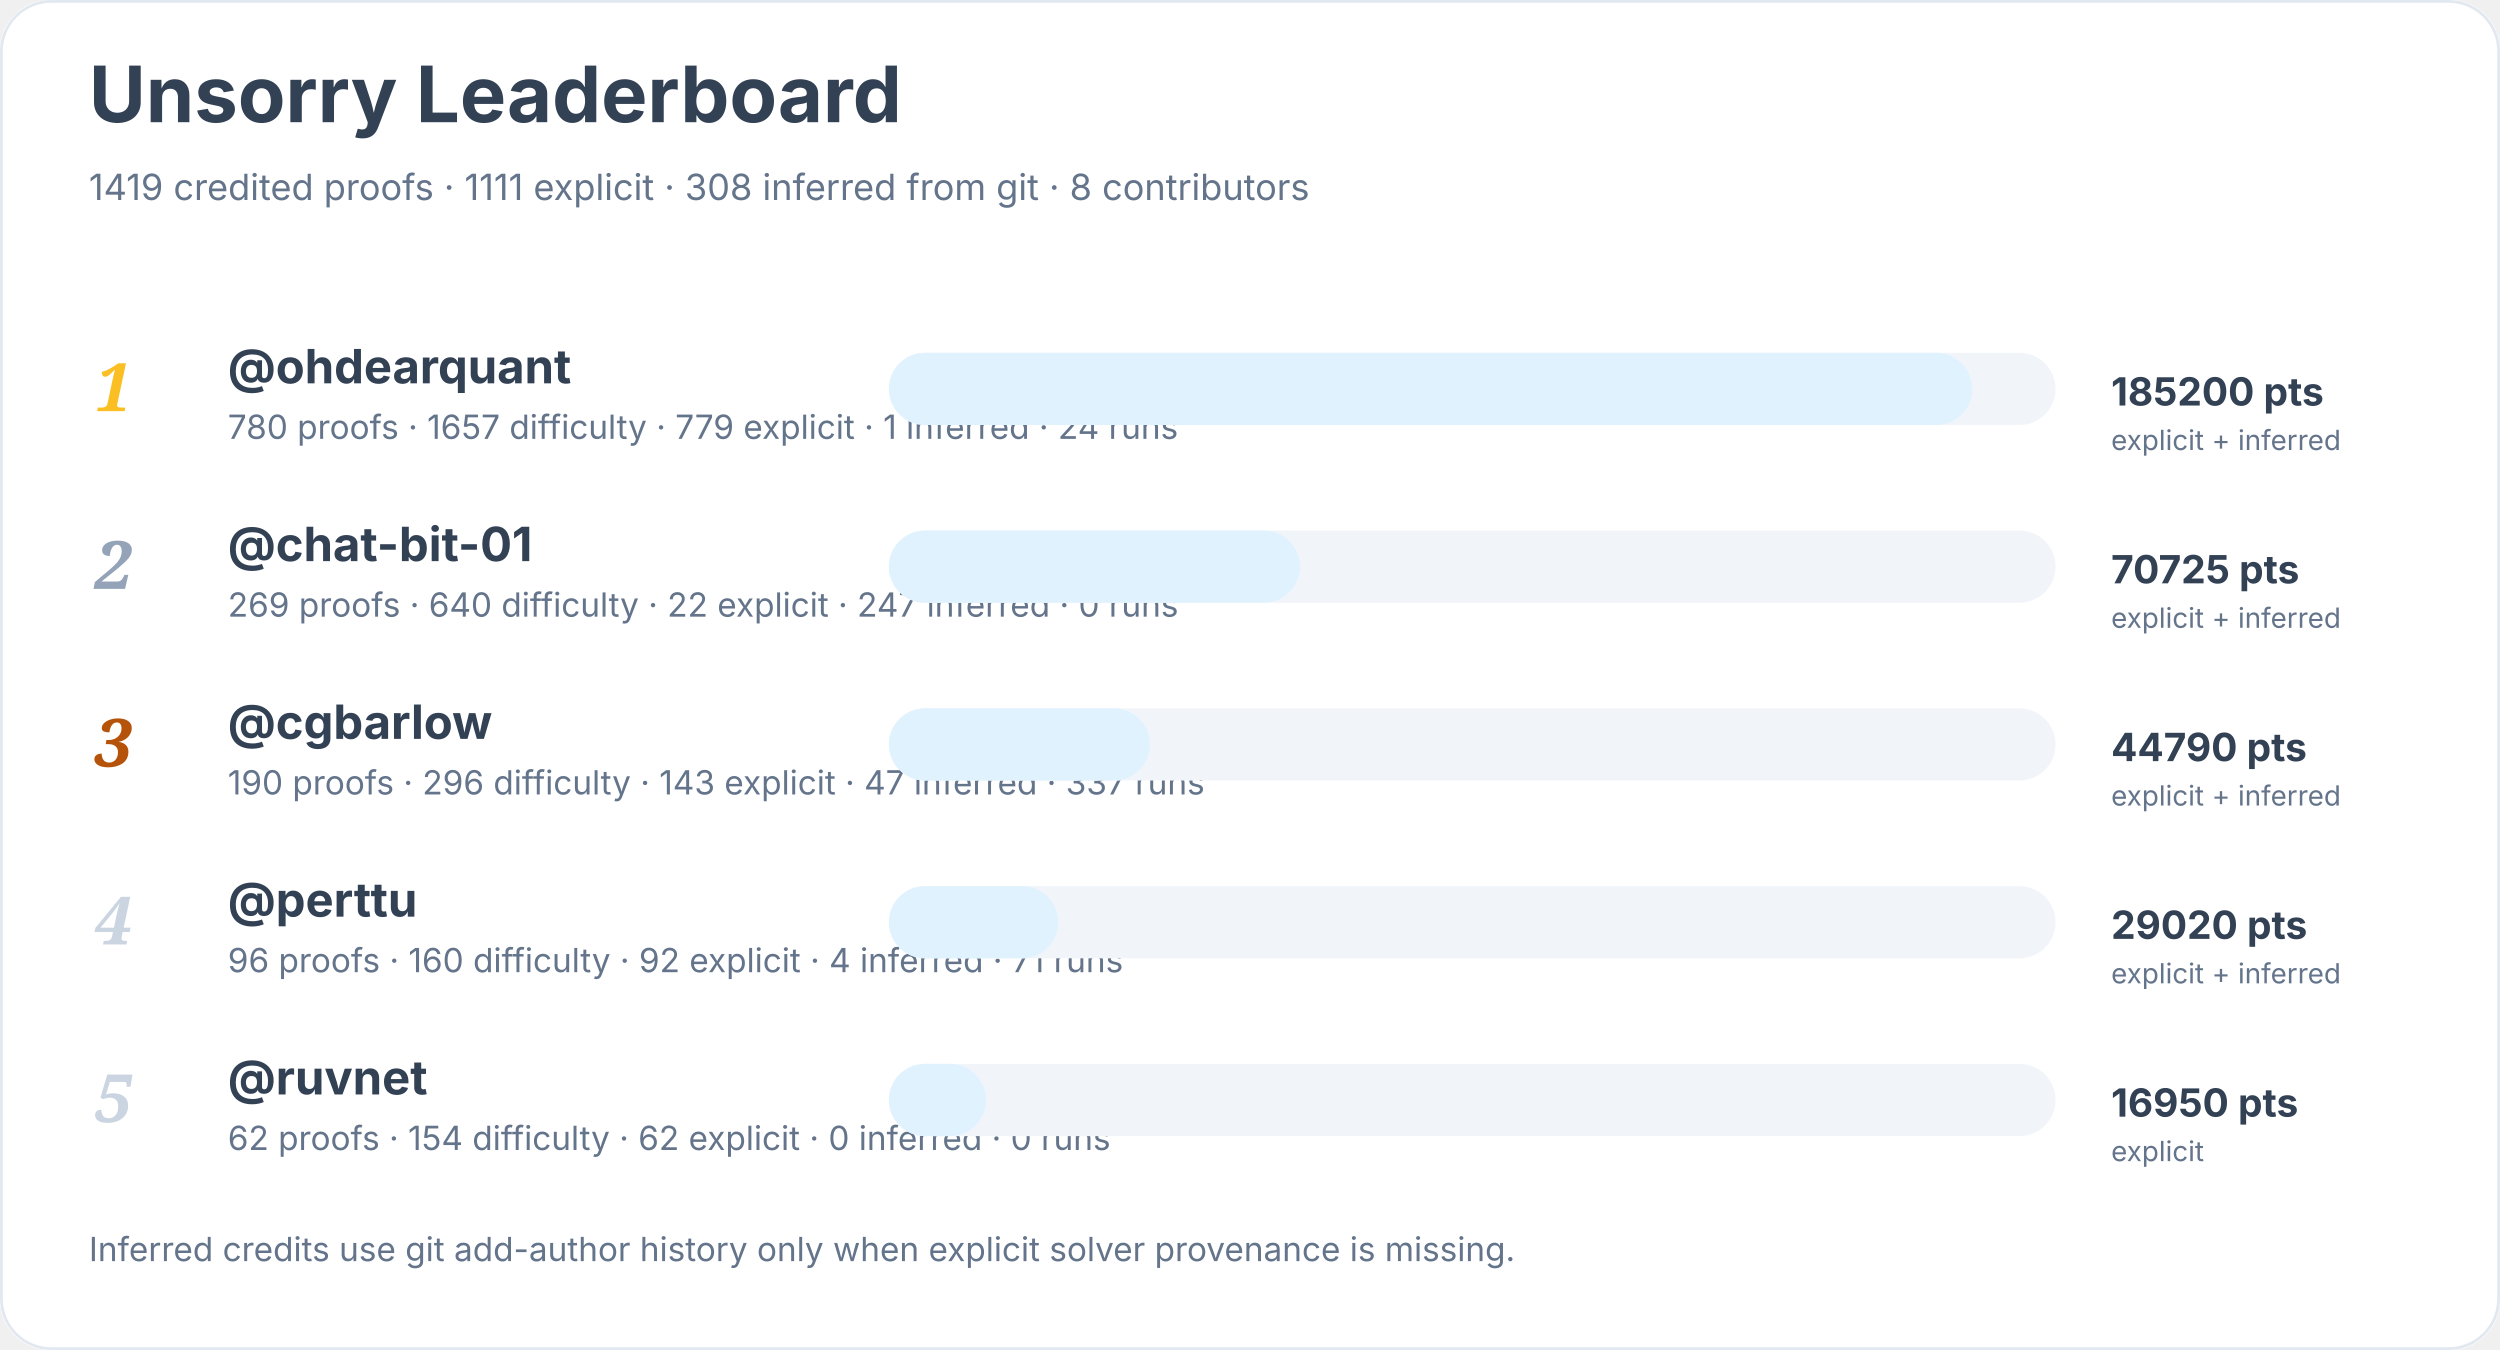
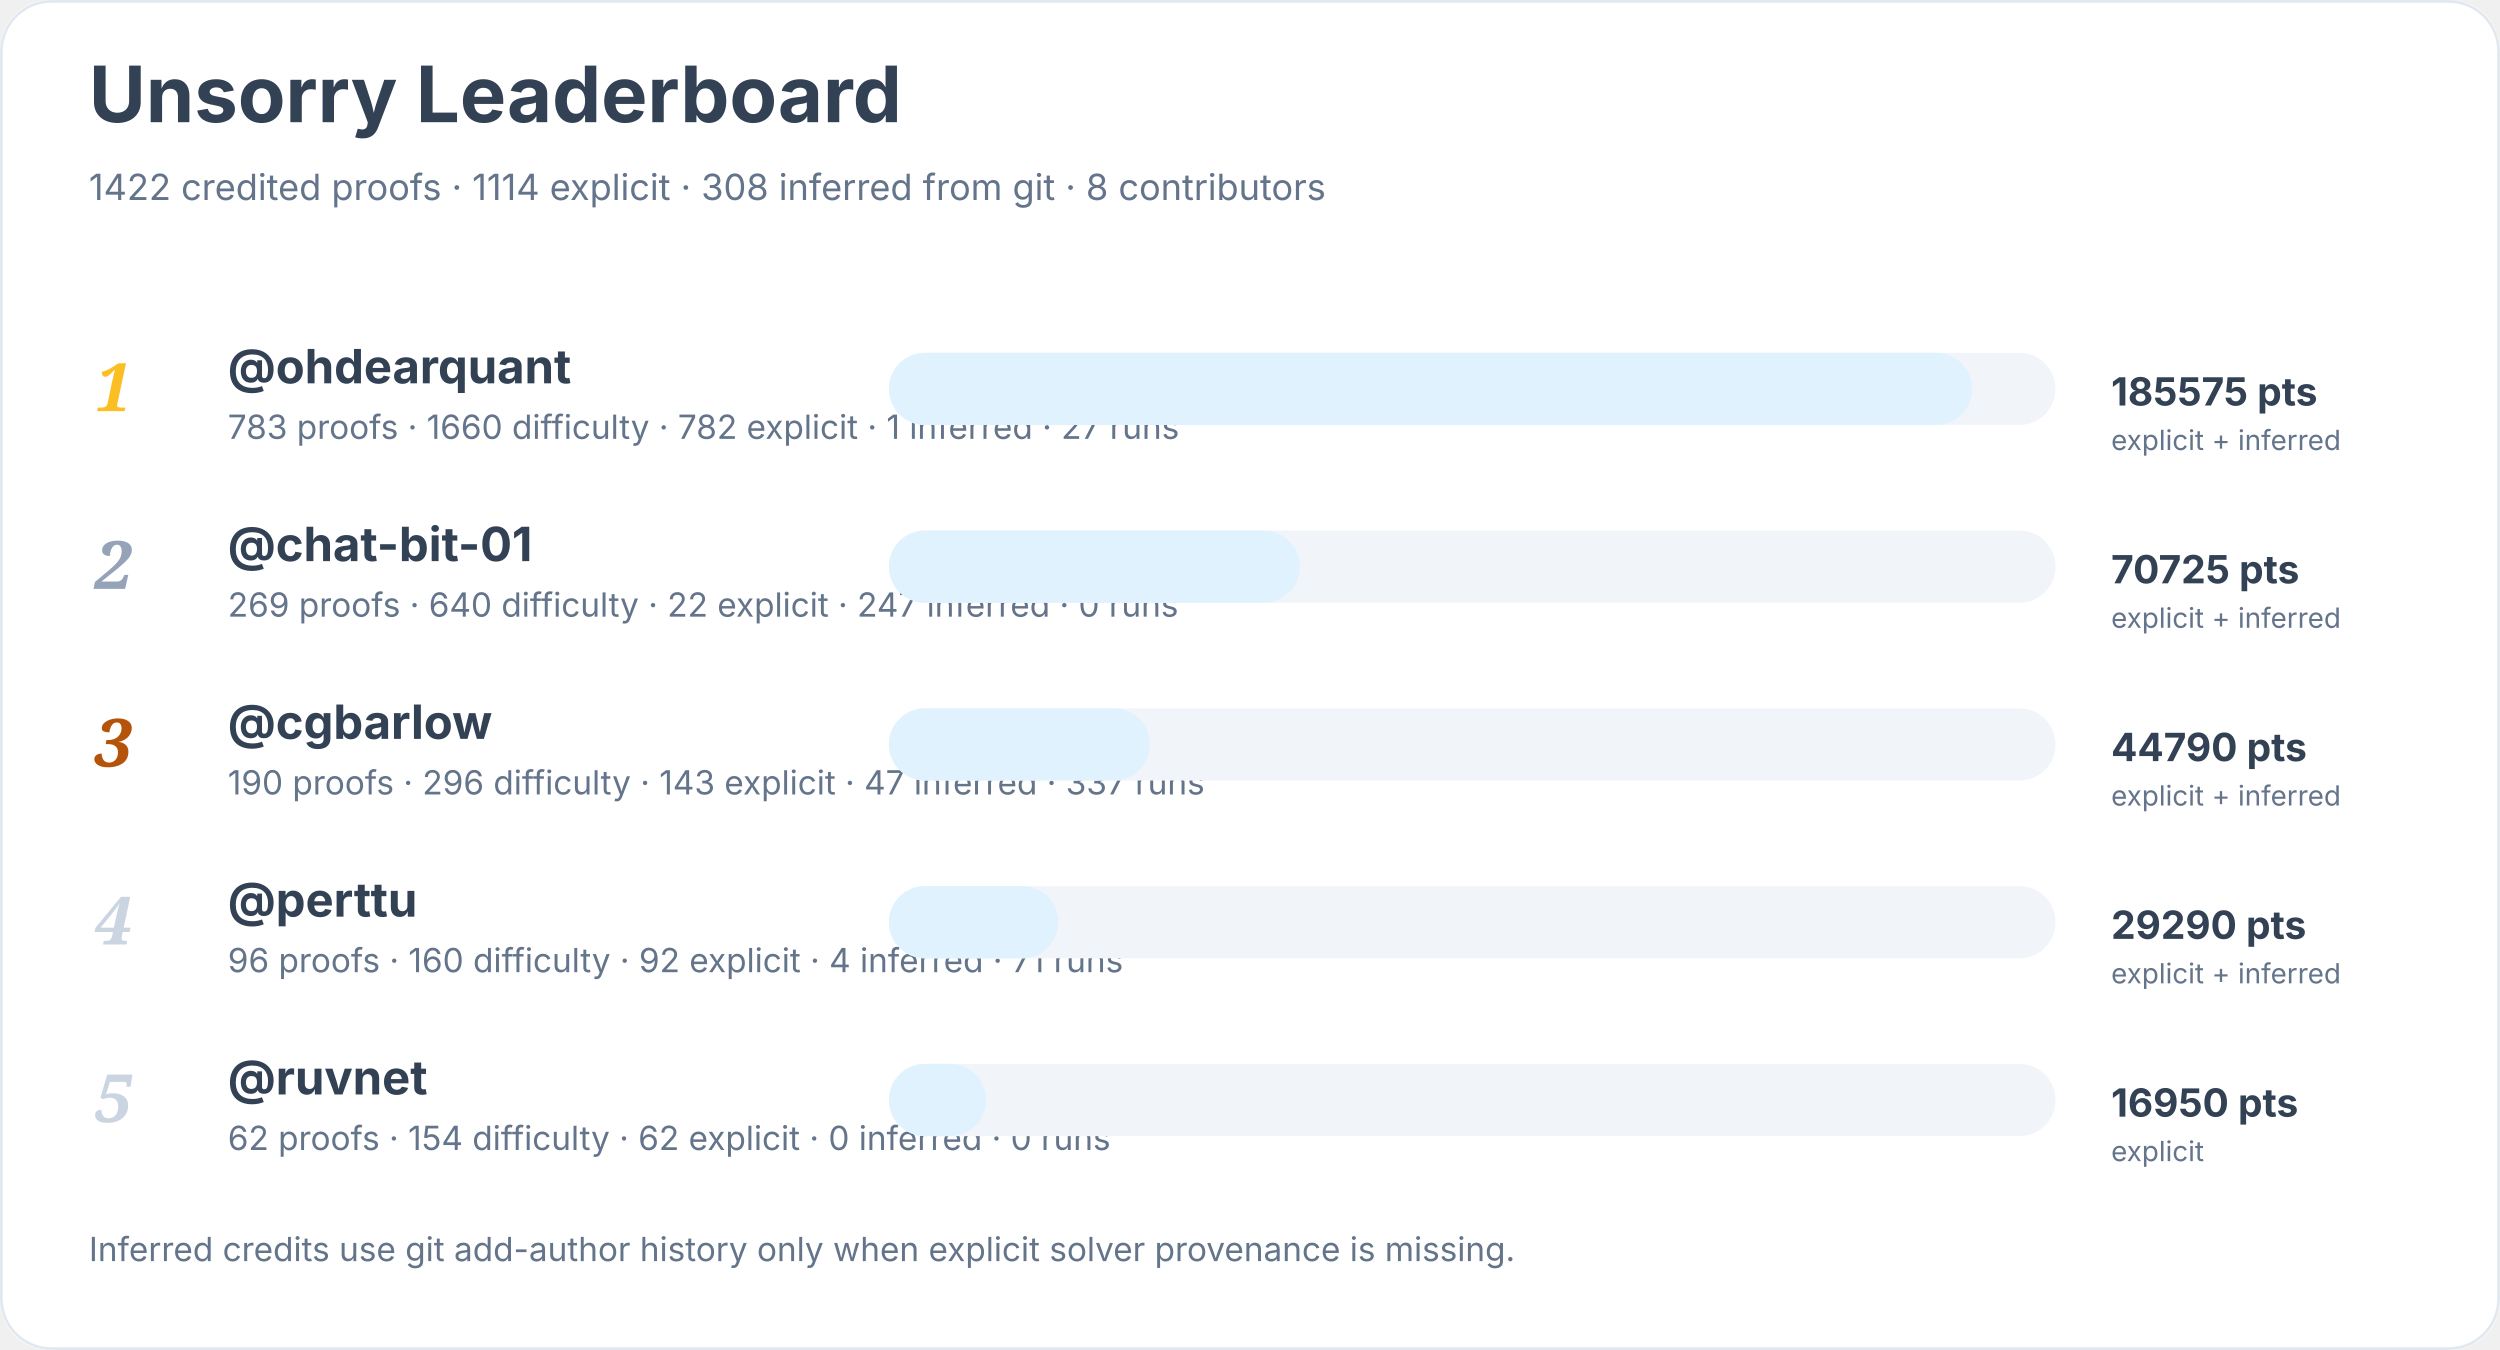
<svg xmlns="http://www.w3.org/2000/svg" width="900" height="486" viewBox="0 0 900 486" role="img" aria-labelledby="title desc">
  <rect width="900" height="100%" rx="18" fill="#ffffff" />
  <rect x="0.5" y="0.5" width="899" height="485" rx="18" fill="none" stroke="#e2e8f0" />
  <text x="32" y="44" font-family="Inter, system-ui, sans-serif" font-size="28" font-weight="700" fill="#334155">Unsorry Leaderboard</text>
-   <text x="32" y="72" font-family="Inter, system-ui, sans-serif" font-size="13" fill="#64748b">1419 credited proofs · 1111 explicit · 308 inferred from git · 8 contributors</text>
+   <text x="32" y="72" font-family="Inter, system-ui, sans-serif" font-size="13" fill="#64748b">1422 credited proofs · 1114 explicit · 308 inferred from git · 8 contributors</text>
  <text x="34" y="148" font-family="Georgia, serif" font-size="24" font-style="italic" font-weight="700" fill="#fbbf24">1</text>
  <a href="https://github.com/ohdearquant">
    <text x="82" y="138" font-family="Inter, system-ui, sans-serif" font-size="17" font-weight="650" fill="#334155">@ohdearquant</text>
  </a>
-   <text x="82" y="158" font-family="Inter, system-ui, sans-serif" font-size="12" fill="#64748b">780 proofs · 1657 difficulty · 779 explicit · 1 inferred · 24 runs</text>
+   <text x="82" y="158" font-family="Inter, system-ui, sans-serif" font-size="12" fill="#64748b">783 proofs · 1660 difficulty · 782 explicit · 1 inferred · 27 runs</text>
  <rect x="320" y="127" width="420" height="26" rx="13" fill="#f1f5f9" />
  <rect x="320" y="127" width="390" height="26" rx="13" fill="#e0f2fe" />
-   <text x="760" y="146" font-family="Inter, system-ui, sans-serif" font-size="14" font-weight="700" fill="#334155">185200 pts</text>
+   <text x="760" y="146" font-family="Inter, system-ui, sans-serif" font-size="14" font-weight="700" fill="#334155">185575 pts</text>
  <text x="760" y="162" font-family="Inter, system-ui, sans-serif" font-size="10" fill="#64748b">explicit + inferred</text>
  <text x="34" y="212" font-family="Georgia, serif" font-size="24" font-style="italic" font-weight="700" fill="#94a3b8">2</text>
  <a href="https://github.com/chat-bit-01">
    <text x="82" y="202" font-family="Inter, system-ui, sans-serif" font-size="17" font-weight="650" fill="#334155">@chat-bit-01</text>
  </a>
  <text x="82" y="222" font-family="Inter, system-ui, sans-serif" font-size="12" fill="#64748b">269 proofs · 640 difficulty · 22 explicit · 247 inferred · 0 runs</text>
  <rect x="320" y="191" width="420" height="26" rx="13" fill="#f1f5f9" />
  <rect x="320" y="191" width="148" height="26" rx="13" fill="#e0f2fe" />
  <text x="760" y="210" font-family="Inter, system-ui, sans-serif" font-size="14" font-weight="700" fill="#334155">70725 pts</text>
  <text x="760" y="226" font-family="Inter, system-ui, sans-serif" font-size="10" fill="#64748b">explicit + inferred</text>
  <text x="34" y="276" font-family="Georgia, serif" font-size="24" font-style="italic" font-weight="700" fill="#b45309">3</text>
  <a href="https://github.com/cgbarlow">
    <text x="82" y="266" font-family="Inter, system-ui, sans-serif" font-size="17" font-weight="650" fill="#334155">@cgbarlow</text>
  </a>
  <text x="82" y="286" font-family="Inter, system-ui, sans-serif" font-size="12" fill="#64748b">190 proofs · 296 difficulty · 143 explicit · 47 inferred · 337 runs</text>
  <rect x="320" y="255" width="420" height="26" rx="13" fill="#f1f5f9" />
  <rect x="320" y="255" width="94" height="26" rx="13" fill="#e0f2fe" />
  <text x="760" y="274" font-family="Inter, system-ui, sans-serif" font-size="14" font-weight="700" fill="#334155">44790 pts</text>
  <text x="760" y="290" font-family="Inter, system-ui, sans-serif" font-size="10" fill="#64748b">explicit + inferred</text>
  <text x="34" y="340" font-family="Georgia, serif" font-size="24" font-style="italic" font-weight="700" fill="#cbd5e1">4</text>
  <a href="https://github.com/perttu">
    <text x="82" y="330" font-family="Inter, system-ui, sans-serif" font-size="17" font-weight="650" fill="#334155">@perttu</text>
  </a>
  <text x="82" y="350" font-family="Inter, system-ui, sans-serif" font-size="12" fill="#64748b">96 proofs · 160 difficulty · 92 explicit · 4 inferred · 71 runs</text>
  <rect x="320" y="319" width="420" height="26" rx="13" fill="#f1f5f9" />
  <rect x="320" y="319" width="61" height="26" rx="13" fill="#e0f2fe" />
-   <text x="760" y="338" font-family="Inter, system-ui, sans-serif" font-size="14" font-weight="700" fill="#334155">29020 pts</text>
+   <text x="760" y="338" font-family="Inter, system-ui, sans-serif" font-size="14" font-weight="700" fill="#334155">29290 pts</text>
  <text x="760" y="354" font-family="Inter, system-ui, sans-serif" font-size="10" fill="#64748b">explicit + inferred</text>
  <text x="34" y="404" font-family="Georgia, serif" font-size="24" font-style="italic" font-weight="700" fill="#cbd5e1">5</text>
  <a href="https://github.com/ruvnet">
    <text x="82" y="394" font-family="Inter, system-ui, sans-serif" font-size="17" font-weight="650" fill="#334155">@ruvnet</text>
  </a>
  <text x="82" y="414" font-family="Inter, system-ui, sans-serif" font-size="12" fill="#64748b">62 proofs · 154 difficulty · 62 explicit · 0 inferred · 0 runs</text>
  <rect x="320" y="383" width="420" height="26" rx="13" fill="#f1f5f9" />
  <rect x="320" y="383" width="35" height="26" rx="13" fill="#e0f2fe" />
  <text x="760" y="402" font-family="Inter, system-ui, sans-serif" font-size="14" font-weight="700" fill="#334155">16950 pts</text>
  <text x="760" y="418" font-family="Inter, system-ui, sans-serif" font-size="10" fill="#64748b">explicit</text>
  <text x="32" y="454" font-family="Inter, system-ui, sans-serif" font-size="12" fill="#64748b">Inferred credits use git add-author history only when explicit solver provenance is missing.</text>
</svg>
